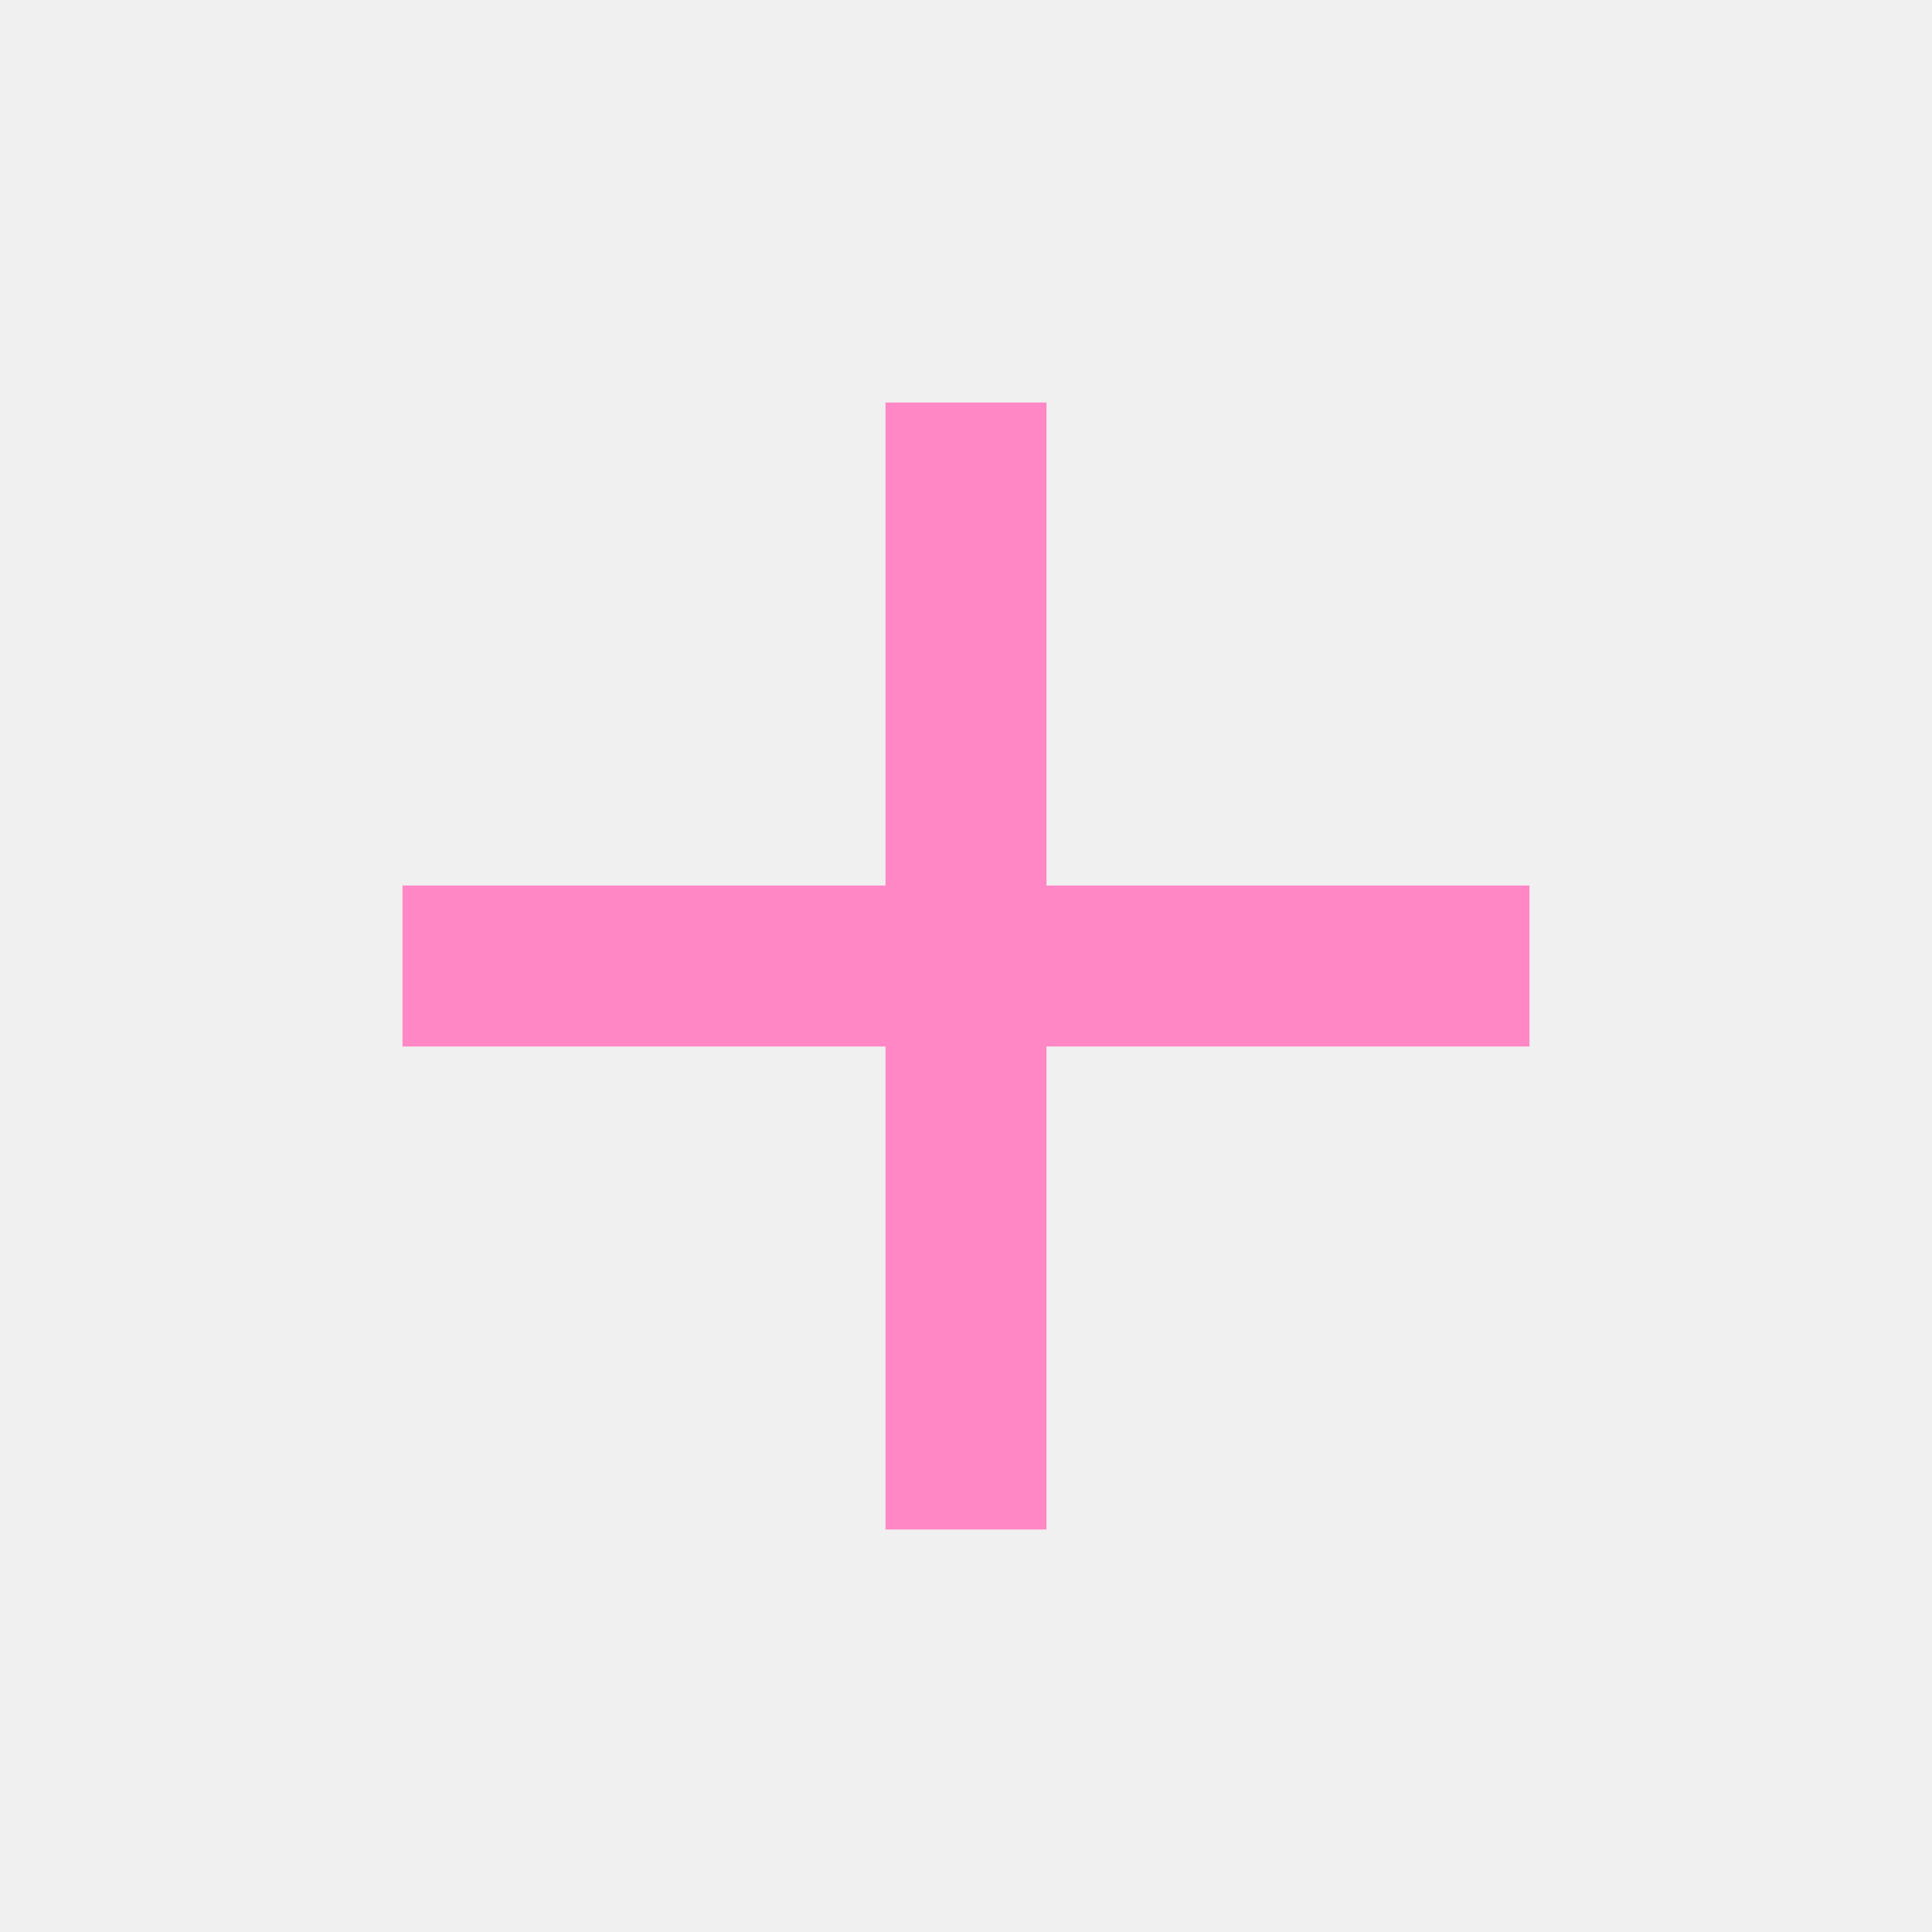
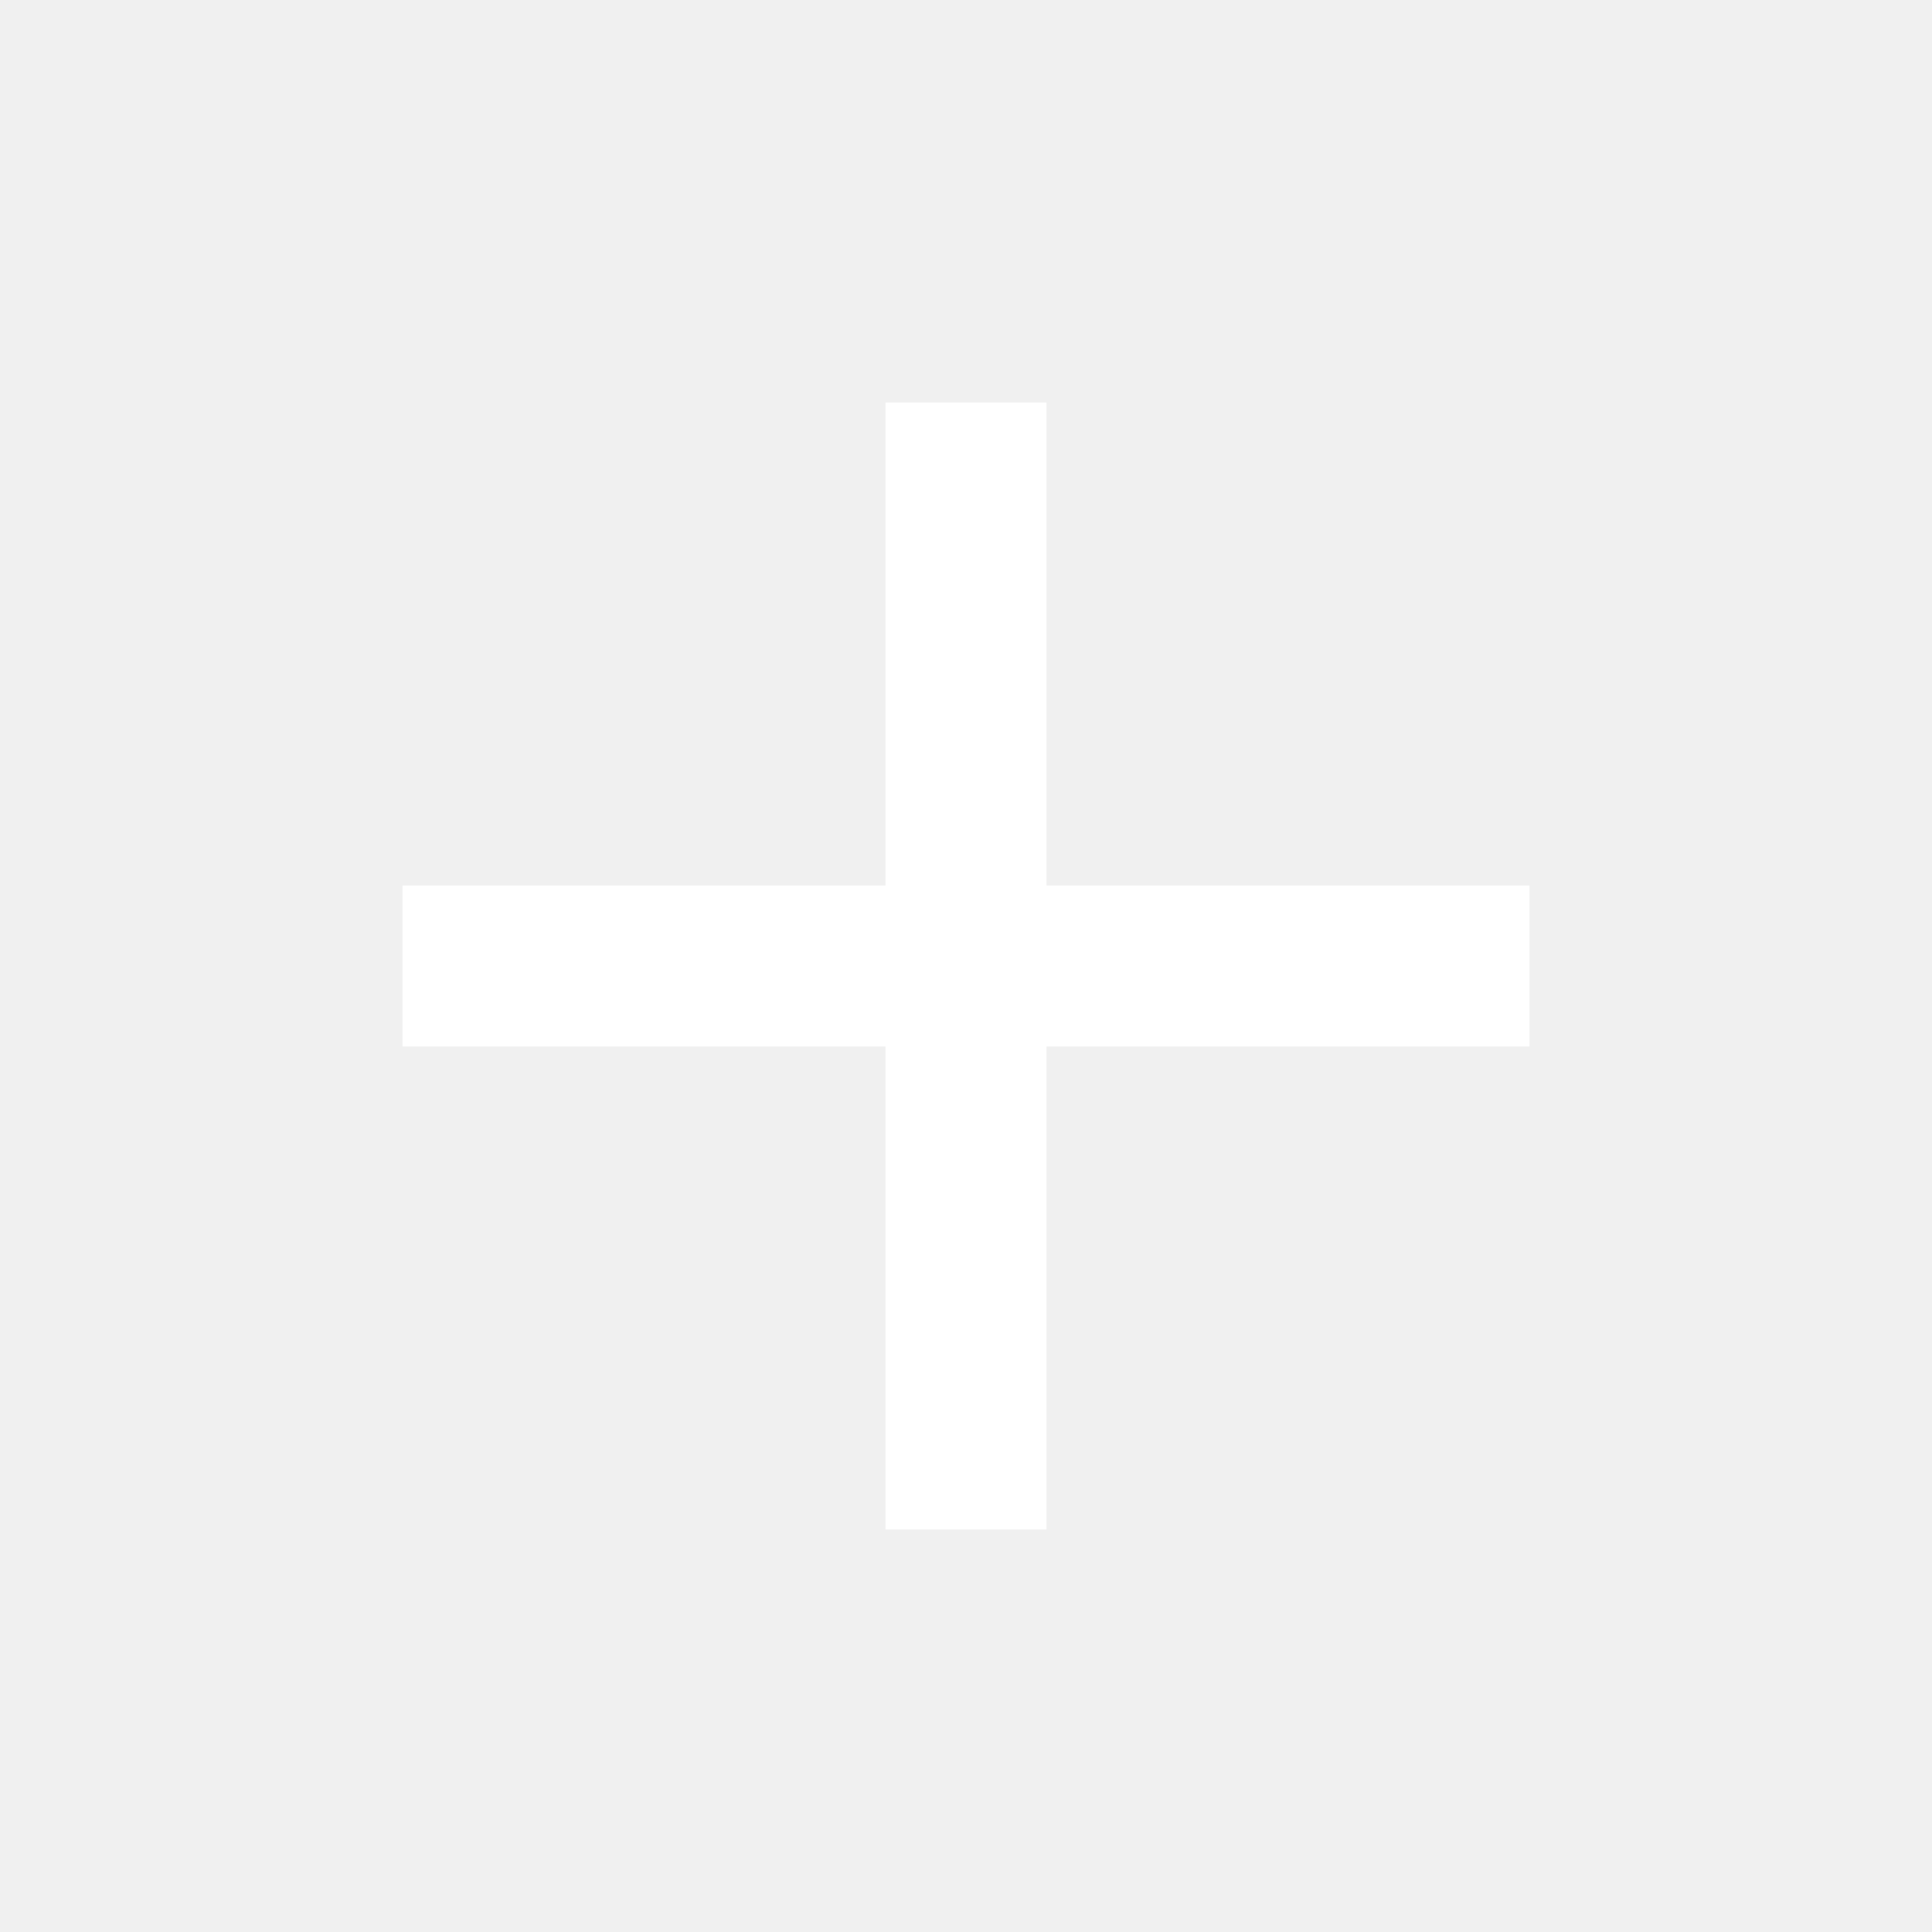
- <svg xmlns="http://www.w3.org/2000/svg" height="24px" viewBox="0 -960 960 960" width="24px" fill="#FF87C5">
+ <svg xmlns="http://www.w3.org/2000/svg" height="24px" viewBox="0 -960 960 960" width="24px" fill="#ffffff">
  <path d="M440-440H200v-80h240v-240h80v240h240v80H520v240h-80v-240Z" />
</svg>
